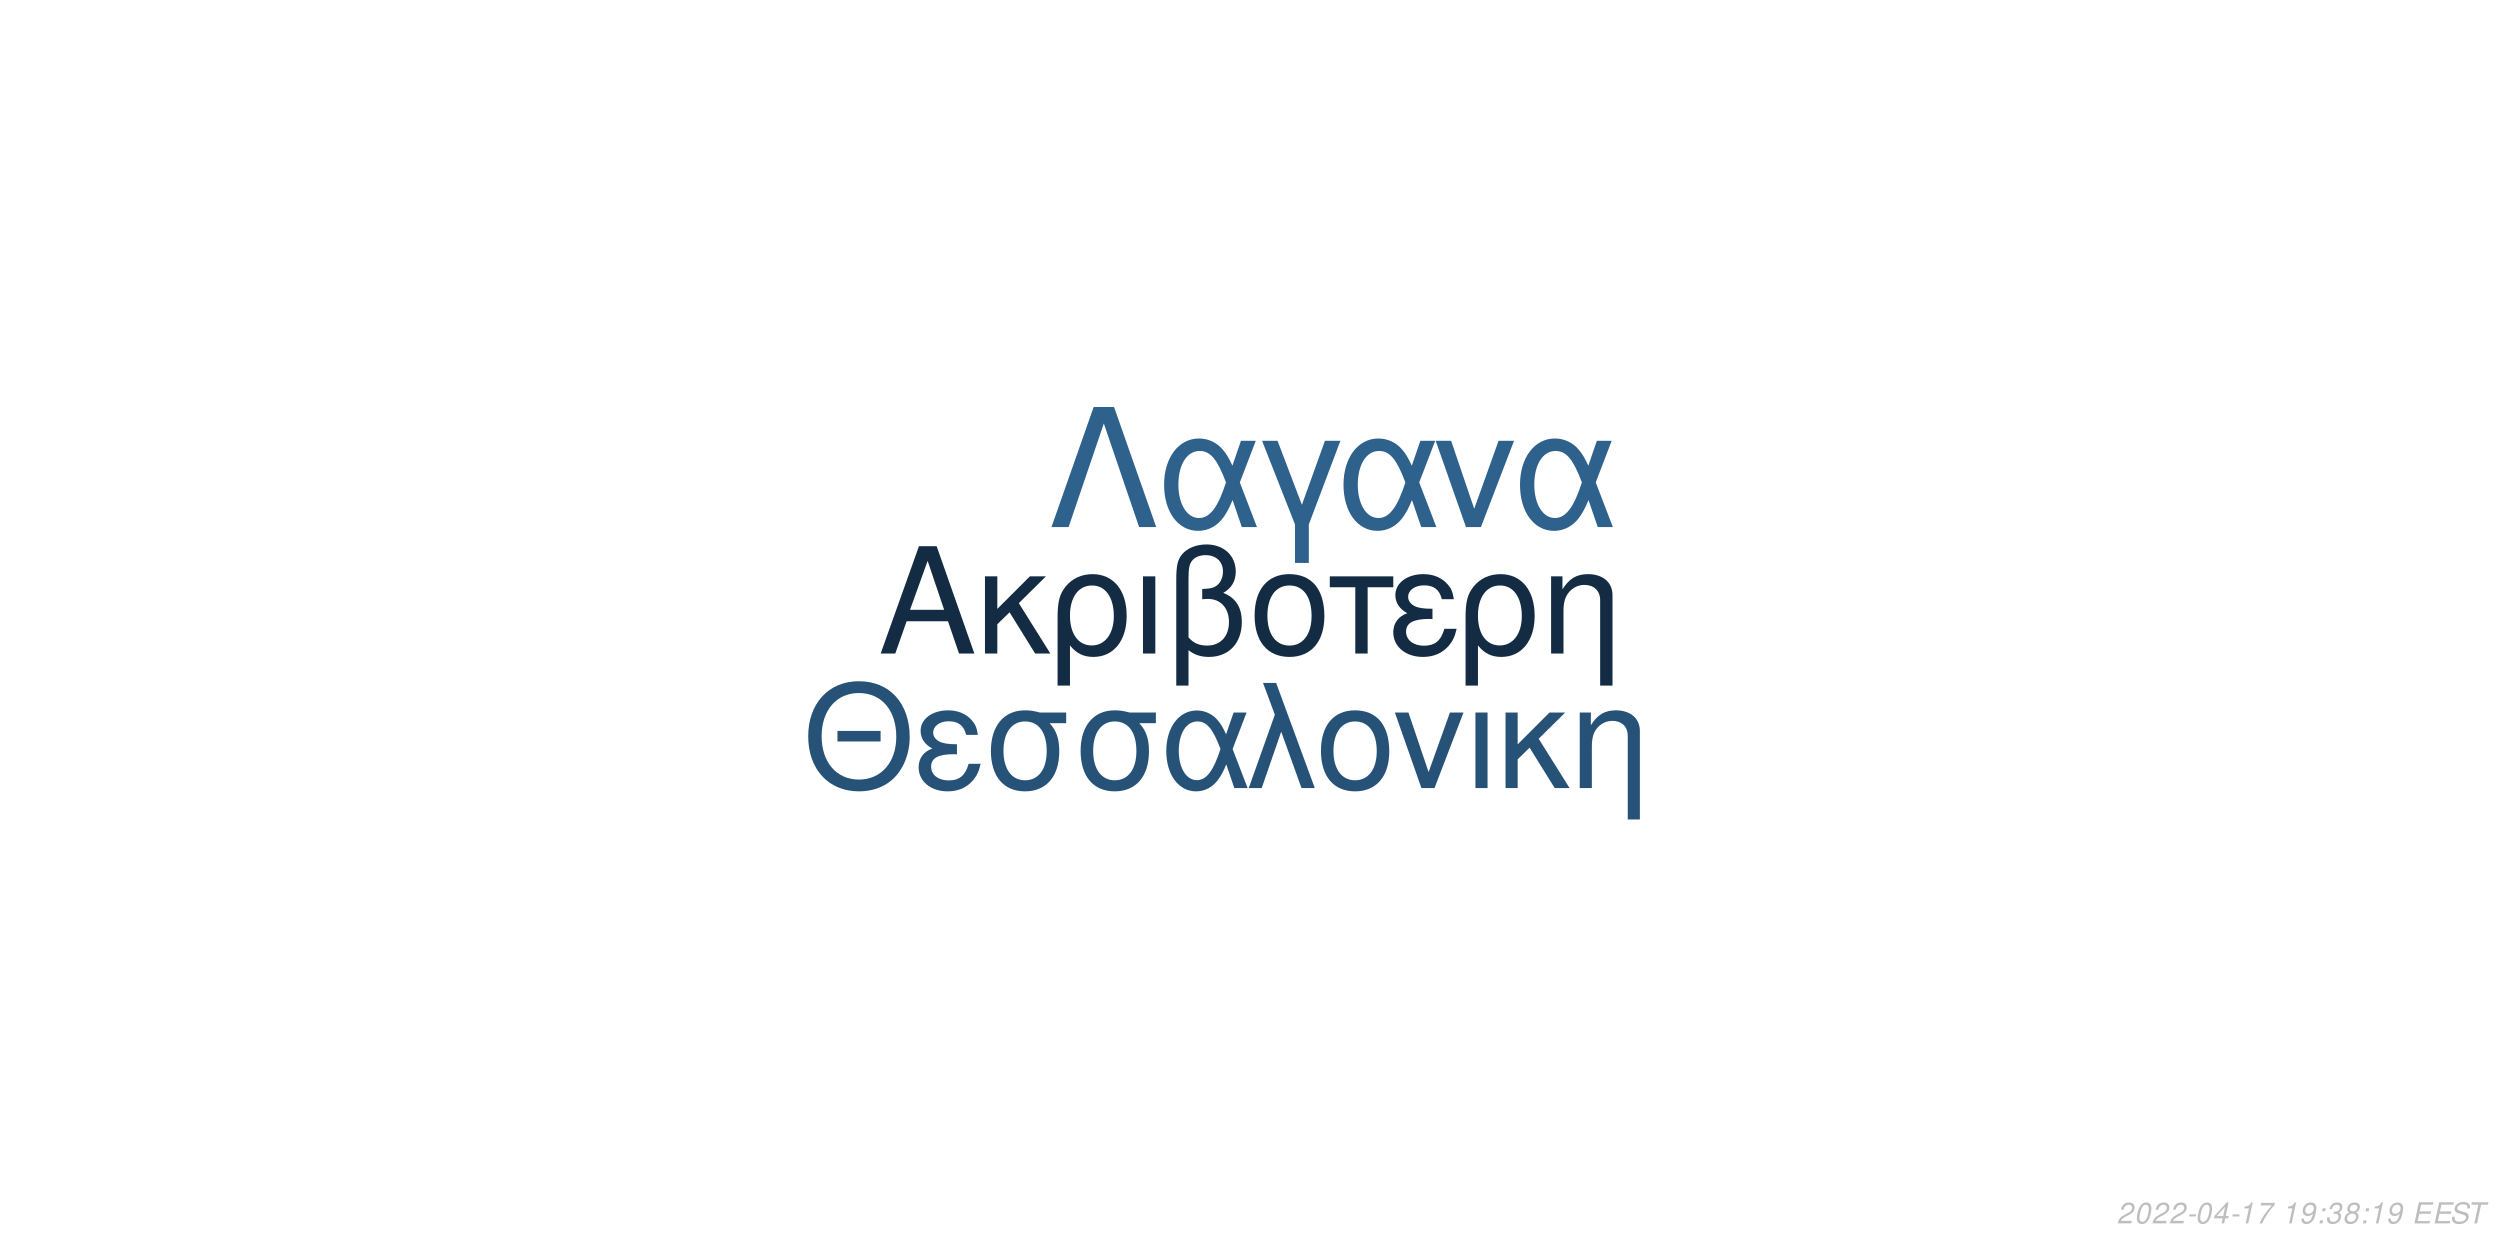
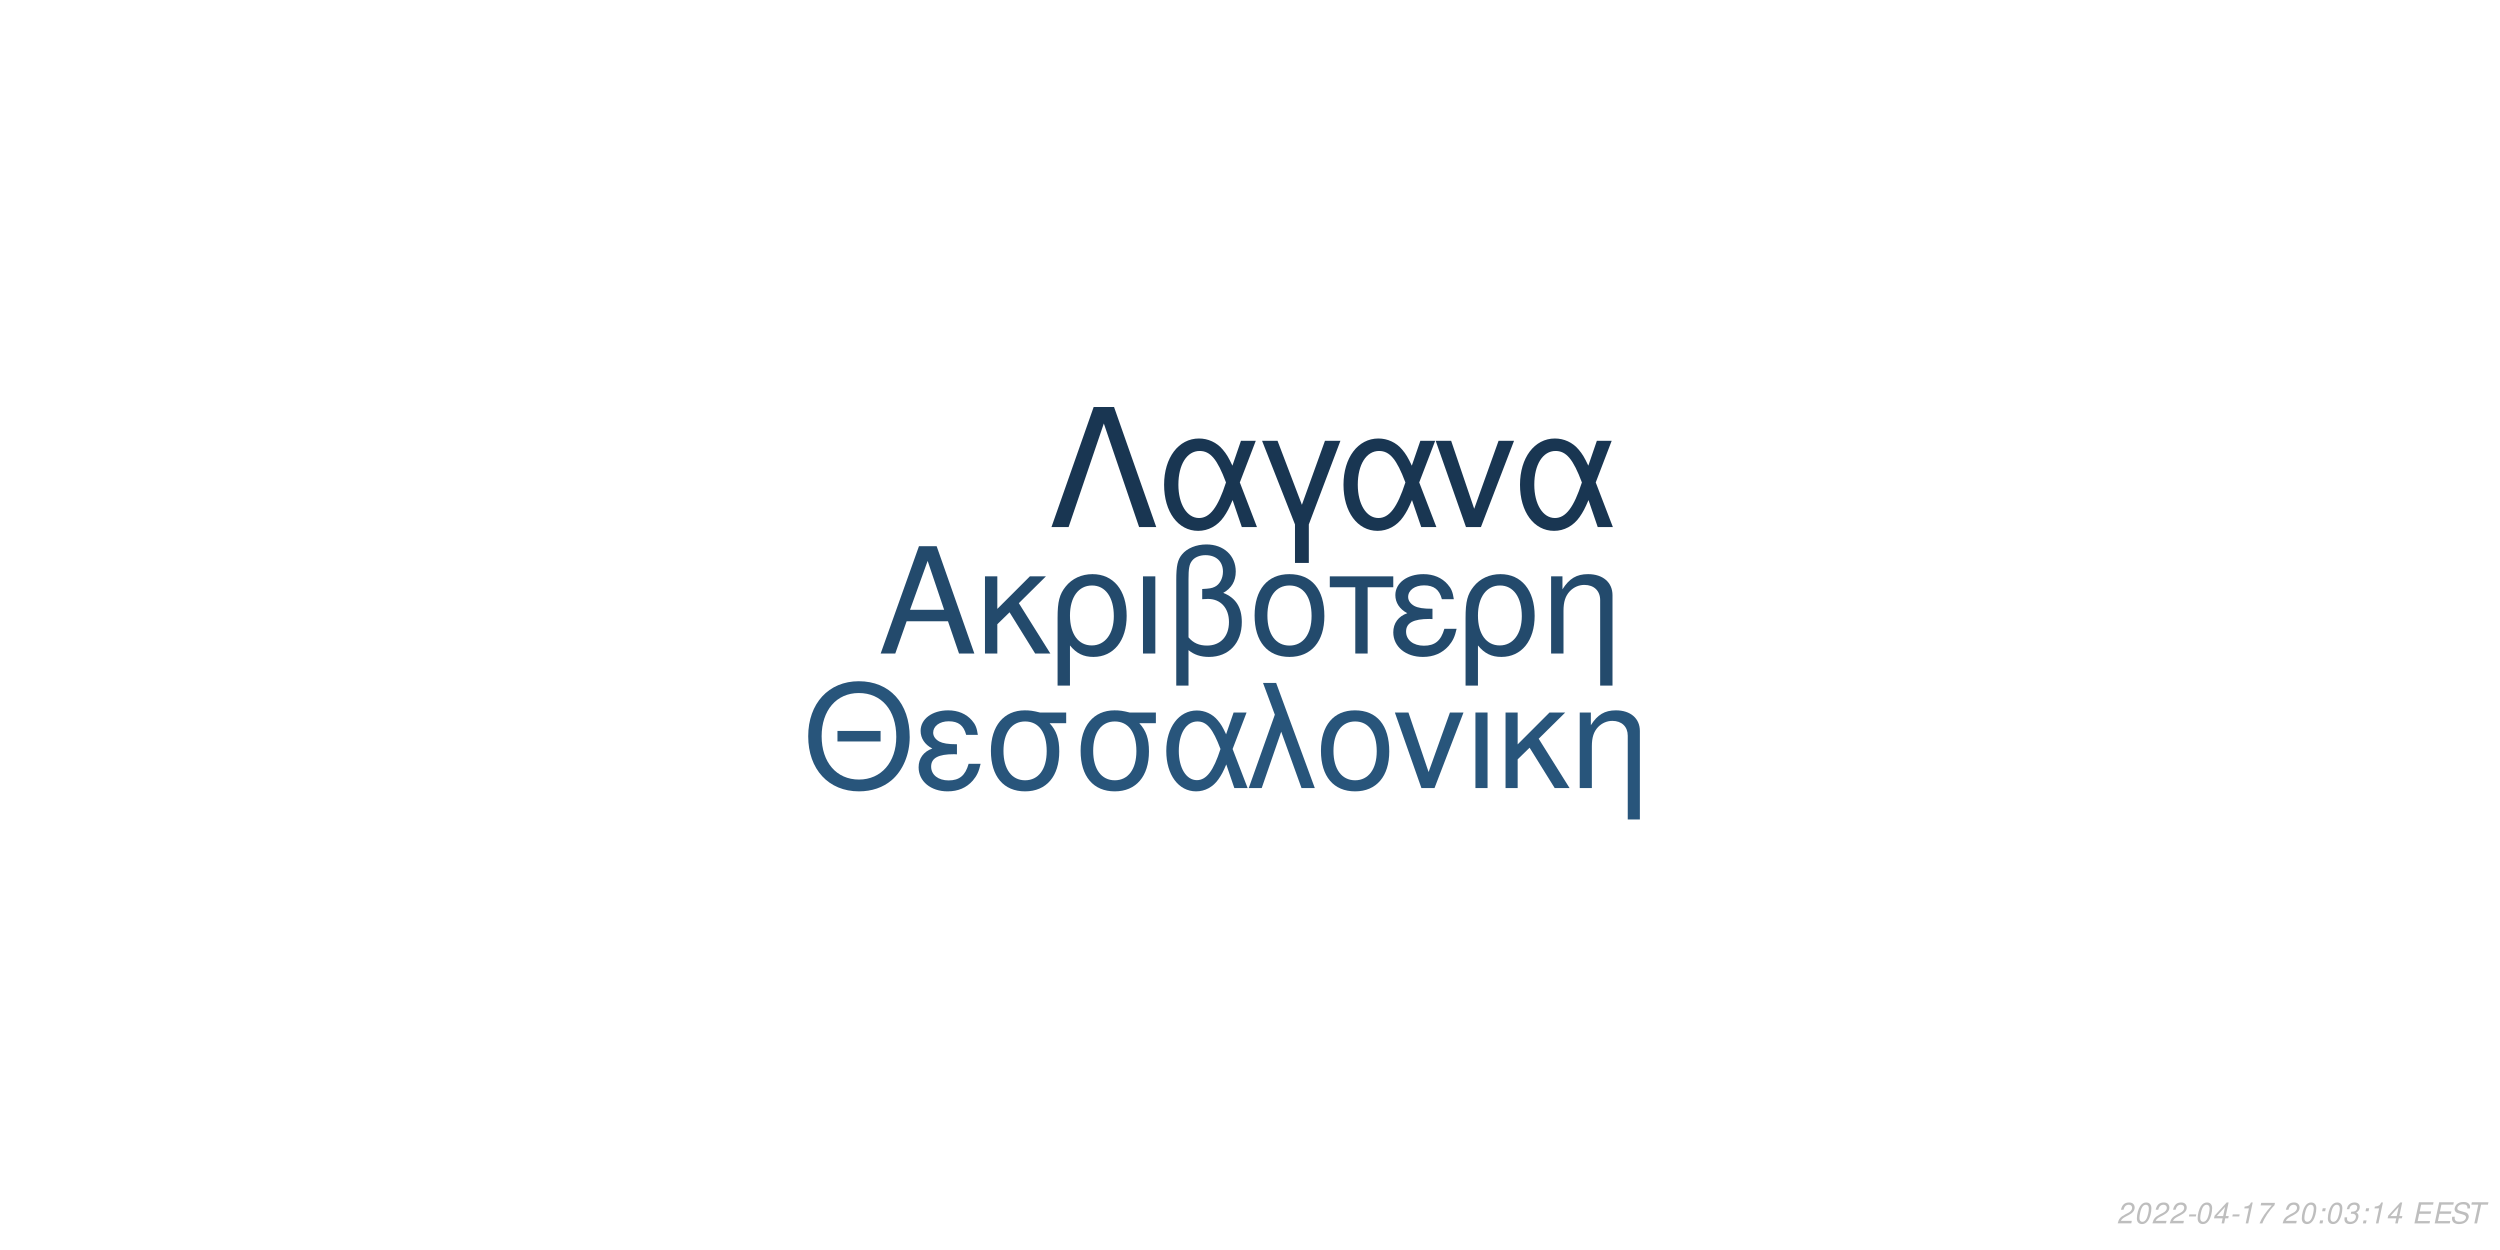
<svg xmlns="http://www.w3.org/2000/svg" xmlns:xlink="http://www.w3.org/1999/xlink" width="864pt" height="432pt" viewBox="0 0 864 432" version="1.1">
  <defs>
    <g>
      <symbol overflow="visible" id="glyph0-0">
        <path style="stroke:none;" d="" />
      </symbol>
      <symbol overflow="visible" id="glyph0-1">
        <path style="stroke:none;" d="M 24.125 -11.141 L 27.938 0 L 33.234 0 L 20.203 -37.094 L 14.094 -37.094 L 0.859 0 L 5.906 0 L 9.828 -11.141 Z M 22.797 -15.109 L 11 -15.109 L 17.094 -32.016 Z M 22.797 -15.109 " />
      </symbol>
      <symbol overflow="visible" id="glyph0-2">
        <path style="stroke:none;" d="M 7.172 -15.422 L 7.172 -26.672 L 2.906 -26.672 L 2.906 0 L 7.172 0 L 7.172 -10.125 L 11.406 -14.25 L 20.25 0 L 25.5 0 L 14.609 -17.406 L 23.969 -26.672 L 18.422 -26.672 Z M 7.172 -15.422 " />
      </symbol>
      <symbol overflow="visible" id="glyph0-3">
        <path style="stroke:none;" d="M 3 11.094 L 7.281 11.094 L 7.281 -2.797 C 9.516 -0.047 11.953 1.172 15.375 1.172 C 22.344 1.172 26.875 -4.422 26.875 -13.031 C 26.875 -21.891 22.297 -27.438 15.062 -27.438 C 11.297 -27.438 7.984 -25.906 5.797 -23.156 C 3.672 -20.516 3 -17.969 3 -12.359 Z M 14.906 -23.516 C 19.547 -23.516 22.438 -19.438 22.438 -12.922 C 22.438 -6.812 19.391 -2.797 14.812 -2.797 C 10.172 -2.797 7.281 -6.766 7.281 -13.125 C 7.281 -19.484 10.234 -23.516 14.906 -23.516 Z M 14.906 -23.516 " />
      </symbol>
      <symbol overflow="visible" id="glyph0-4">
        <path style="stroke:none;" d="M 3.516 0 L 7.781 0 L 7.781 -26.672 L 3.516 -26.672 Z M 3.516 0 " />
      </symbol>
      <symbol overflow="visible" id="glyph0-5">
        <path style="stroke:none;" d="M 4.016 11.094 L 8.25 11.094 L 8.25 -1.172 C 10.172 0.406 12.422 1.172 15.312 1.172 C 22.188 1.172 26.672 -3.609 26.672 -10.891 C 26.672 -15.984 24.578 -19.234 20.25 -20.969 C 23.109 -22.547 24.578 -25.031 24.578 -28.344 C 24.578 -33.844 20.406 -37.703 14.453 -37.703 C 10.938 -37.703 7.734 -36.391 6 -34.25 C 4.484 -32.422 4.016 -30.328 4.016 -25.391 Z M 8.25 -25.656 C 8.25 -29.359 8.5 -30.844 9.469 -32.062 C 10.375 -33.281 12.156 -34 14.094 -34 C 17.812 -34 20.156 -31.812 20.156 -28.297 C 20.156 -25.953 18.984 -23.812 17.297 -23.047 C 16.281 -22.547 15.469 -22.438 12.984 -22.297 L 12.984 -18.781 C 13.734 -18.828 14.344 -18.875 14.969 -18.875 C 19.344 -18.875 22.234 -15.719 22.234 -10.891 C 22.234 -5.906 19.281 -2.75 14.656 -2.75 C 11.953 -2.75 9.922 -3.609 8.25 -5.594 Z M 8.25 -25.656 " />
      </symbol>
      <symbol overflow="visible" id="glyph0-6">
        <path style="stroke:none;" d="M 14.094 -27.438 C 6.562 -27.438 2.094 -22.094 2.094 -13.125 C 2.094 -4.125 6.562 1.172 14.141 1.172 C 21.672 1.172 26.203 -4.172 26.203 -12.922 C 26.203 -22.188 21.828 -27.438 14.094 -27.438 Z M 14.141 -23.516 C 18.938 -23.516 21.781 -19.594 21.781 -12.984 C 21.781 -6.672 18.828 -2.75 14.141 -2.75 C 9.422 -2.75 6.516 -6.672 6.516 -13.125 C 6.516 -19.594 9.422 -23.516 14.141 -23.516 Z M 14.141 -23.516 " />
      </symbol>
      <symbol overflow="visible" id="glyph0-7">
        <path style="stroke:none;" d="M 7.891 0 L 12.156 0 L 12.156 -22.906 L 21.016 -22.906 L 21.016 -26.672 L -0.922 -26.672 L -0.922 -22.906 L 7.891 -22.906 Z M 7.891 0 " />
      </symbol>
      <symbol overflow="visible" id="glyph0-8">
        <path style="stroke:none;" d="M 14.562 -15.469 C 11.344 -15.469 9.562 -15.781 8.297 -16.438 C 6.922 -17.203 6.156 -18.328 6.156 -19.547 C 6.156 -21.891 8.453 -23.562 11.656 -23.562 C 15.062 -23.562 16.953 -22.094 17.812 -18.781 L 21.938 -18.781 C 21.578 -21.266 21.062 -22.5 19.797 -23.922 C 17.812 -26.203 14.906 -27.438 11.453 -27.438 C 5.797 -27.438 1.734 -24.375 1.734 -20.203 C 1.734 -17.609 3.156 -15.375 5.859 -13.938 C 2.797 -12.875 1.016 -10.484 1.016 -7.328 C 1.016 -2.391 5.297 1.172 11.25 1.172 C 14.969 1.172 17.906 -0.109 20.156 -2.641 C 21.578 -4.328 22.297 -5.797 22.906 -8.547 L 18.672 -8.547 C 17.5 -4.422 15.422 -2.703 11.609 -2.703 C 7.938 -2.703 5.438 -4.688 5.438 -7.578 C 5.438 -10.578 7.938 -11.953 13.484 -11.953 C 13.641 -11.953 14.094 -11.953 14.562 -11.906 Z M 14.562 -15.469 " />
      </symbol>
      <symbol overflow="visible" id="glyph0-9">
        <path style="stroke:none;" d="M 3.562 -26.672 L 3.562 0 L 7.844 0 L 7.844 -14.703 C 7.844 -17.906 8.5 -19.891 10.031 -21.531 C 11.406 -22.953 13.188 -23.719 15.062 -23.719 C 18.375 -23.719 20.516 -21.672 20.516 -18.469 L 20.516 11.094 L 24.781 11.094 L 24.781 -20.156 C 24.781 -24.578 21.469 -27.438 16.328 -27.438 C 12.359 -27.438 9.828 -25.906 7.484 -22.188 L 7.484 -26.672 Z M 3.562 -26.672 " />
      </symbol>
      <symbol overflow="visible" id="glyph1-0">
        <path style="stroke:none;" d="" />
      </symbol>
      <symbol overflow="visible" id="glyph1-1">
        <path style="stroke:none;" d="M 26.859 -19.734 L 11.953 -19.734 L 11.953 -16.094 L 26.859 -16.094 Z M 19.328 -36.922 C 8.922 -36.922 1.844 -29.25 1.844 -17.891 C 1.844 -6.484 8.875 1.141 19.391 1.141 C 23.812 1.141 27.703 -0.203 30.641 -2.688 C 34.578 -6.031 36.922 -11.656 36.922 -17.594 C 36.922 -29.297 30 -36.922 19.328 -36.922 Z M 19.328 -32.844 C 27.203 -32.844 32.281 -26.906 32.281 -17.688 C 32.281 -8.922 27.062 -2.938 19.391 -2.938 C 11.609 -2.938 6.484 -8.922 6.484 -17.891 C 6.484 -26.859 11.609 -32.844 19.328 -32.844 Z M 19.328 -32.844 " />
      </symbol>
      <symbol overflow="visible" id="glyph1-2">
        <path style="stroke:none;" d="M 14.25 -15.141 C 11.109 -15.141 9.375 -15.453 8.125 -16.094 C 6.781 -16.844 6.031 -17.938 6.031 -19.141 C 6.031 -21.422 8.266 -23.078 11.406 -23.078 C 14.75 -23.078 16.594 -21.625 17.438 -18.391 L 21.469 -18.391 C 21.125 -20.828 20.625 -22.031 19.391 -23.422 C 17.438 -25.656 14.594 -26.859 11.219 -26.859 C 5.688 -26.859 1.688 -23.875 1.688 -19.781 C 1.688 -17.234 3.094 -15.047 5.734 -13.656 C 2.734 -12.609 1 -10.266 1 -7.172 C 1 -2.344 5.188 1.141 11.016 1.141 C 14.656 1.141 17.547 -0.094 19.734 -2.594 C 21.125 -4.234 21.828 -5.688 22.422 -8.375 L 18.281 -8.375 C 17.141 -4.328 15.094 -2.641 11.359 -2.641 C 7.766 -2.641 5.328 -4.578 5.328 -7.422 C 5.328 -10.359 7.766 -11.703 13.203 -11.703 C 13.359 -11.703 13.797 -11.703 14.25 -11.656 Z M 14.25 -15.141 " />
      </symbol>
      <symbol overflow="visible" id="glyph1-3">
        <path style="stroke:none;" d="M 29 -26.109 L 19.938 -26.109 C 17.594 -26.703 16.438 -26.859 14.703 -26.859 C 7.469 -26.859 2.984 -21.469 2.984 -12.859 C 2.984 -4.031 7.375 1.141 14.797 1.141 C 22.172 1.141 26.609 -4.078 26.609 -12.656 C 26.609 -17.047 25.656 -19.828 23.266 -22.422 L 29 -22.422 Z M 14.797 -23.016 C 19.531 -23.016 22.266 -19.234 22.266 -12.75 C 22.266 -6.531 19.438 -2.688 14.797 -2.688 C 10.172 -2.688 7.328 -6.531 7.328 -12.859 C 7.328 -19.188 10.172 -23.016 14.797 -23.016 Z M 14.797 -23.016 " />
      </symbol>
      <symbol overflow="visible" id="glyph1-4">
        <path style="stroke:none;" d="M 29.344 -26.109 L 24.859 -26.109 L 22.266 -18.578 C 21.125 -21.031 20.484 -22.125 19.328 -23.469 C 17.547 -25.609 14.906 -26.812 12.156 -26.812 C 5.984 -26.812 1.594 -20.984 1.594 -12.812 C 1.594 -4.578 5.828 1.141 11.906 1.141 C 14.953 1.141 17.734 -0.344 19.625 -3.047 C 20.672 -4.531 21.281 -5.688 22.328 -8.172 L 25.109 0 L 29.703 0 L 24.516 -13.5 Z M 20.328 -13.5 C 17.891 -5.922 15.453 -2.734 12.156 -2.734 C 8.516 -2.734 5.922 -6.922 5.922 -12.812 C 5.922 -18.938 8.516 -23.016 12.359 -23.016 C 15.594 -23.016 17.688 -20.531 20.328 -13.5 Z M 20.328 -13.5 " />
      </symbol>
      <symbol overflow="visible" id="glyph1-5">
        <path style="stroke:none;" d="M 1.094 0 L 5.578 0 L 12.312 -19.484 L 19.328 0 L 23.922 0 L 10.562 -36.328 L 6.031 -36.328 L 10.109 -25.359 Z M 1.094 0 " />
      </symbol>
      <symbol overflow="visible" id="glyph1-6">
        <path style="stroke:none;" d="M 13.797 -26.859 C 6.422 -26.859 2.047 -21.625 2.047 -12.859 C 2.047 -4.031 6.422 1.141 13.859 1.141 C 21.234 1.141 25.656 -4.078 25.656 -12.656 C 25.656 -21.719 21.375 -26.859 13.797 -26.859 Z M 13.859 -23.016 C 18.531 -23.016 21.328 -19.188 21.328 -12.703 C 21.328 -6.531 18.438 -2.688 13.859 -2.688 C 9.219 -2.688 6.375 -6.531 6.375 -12.859 C 6.375 -19.188 9.219 -23.016 13.859 -23.016 Z M 13.859 -23.016 " />
      </symbol>
      <symbol overflow="visible" id="glyph1-7">
        <path style="stroke:none;" d="M 14.297 0 L 24.312 -26.109 L 19.625 -26.109 L 12.25 -5.531 L 5.281 -26.109 L 0.594 -26.109 L 9.766 0 Z M 14.297 0 " />
      </symbol>
      <symbol overflow="visible" id="glyph1-8">
        <path style="stroke:none;" d="M 3.438 0 L 7.625 0 L 7.625 -26.109 L 3.438 -26.109 Z M 3.438 0 " />
      </symbol>
      <symbol overflow="visible" id="glyph1-9">
        <path style="stroke:none;" d="M 7.031 -15.094 L 7.031 -26.109 L 2.844 -26.109 L 2.844 0 L 7.031 0 L 7.031 -9.922 L 11.156 -13.953 L 19.828 0 L 24.969 0 L 14.297 -17.047 L 23.469 -26.109 L 18.031 -26.109 Z M 7.031 -15.094 " />
      </symbol>
      <symbol overflow="visible" id="glyph1-10">
        <path style="stroke:none;" d="M 3.484 -26.109 L 3.484 0 L 7.672 0 L 7.672 -14.406 C 7.672 -17.547 8.328 -19.484 9.812 -21.078 C 11.156 -22.469 12.906 -23.219 14.75 -23.219 C 17.984 -23.219 20.078 -21.234 20.078 -18.094 L 20.078 10.859 L 24.266 10.859 L 24.266 -19.734 C 24.266 -24.062 21.031 -26.859 16 -26.859 C 12.109 -26.859 9.609 -25.359 7.328 -21.719 L 7.328 -26.109 Z M 3.484 -26.109 " />
      </symbol>
      <symbol overflow="visible" id="glyph2-0">
        <path style="stroke:none;" d="" />
      </symbol>
      <symbol overflow="visible" id="glyph2-1">
        <path style="stroke:none;" d="M 22.531 -41.484 L 15.484 -41.484 L 0.906 0 L 6.828 0 L 19 -35.797 L 31.188 0 L 37.109 0 Z M 22.531 -41.484 " />
      </symbol>
      <symbol overflow="visible" id="glyph2-2">
        <path style="stroke:none;" d="M 33.516 -29.812 L 28.391 -29.812 L 25.438 -21.219 C 24.125 -24.016 23.391 -25.266 22.078 -26.797 C 20.031 -29.25 17.016 -30.609 13.891 -30.609 C 6.828 -30.609 1.828 -23.953 1.828 -14.625 C 1.828 -5.234 6.656 1.312 13.594 1.312 C 17.078 1.312 20.266 -0.391 22.422 -3.469 C 23.609 -5.172 24.297 -6.484 25.5 -9.328 L 28.688 0 L 33.922 0 L 28 -15.422 Z M 23.219 -15.422 C 20.422 -6.766 17.641 -3.125 13.891 -3.125 C 9.734 -3.125 6.766 -7.906 6.766 -14.625 C 6.766 -21.625 9.734 -26.297 14.109 -26.297 C 17.812 -26.297 20.203 -23.453 23.219 -15.422 Z M 23.219 -15.422 " />
      </symbol>
      <symbol overflow="visible" id="glyph2-3">
        <path style="stroke:none;" d="M 12.062 12.406 L 16.844 12.406 L 16.844 -0.906 L 27.766 -29.812 L 22.422 -29.812 L 14.453 -7.688 L 6.031 -29.812 L 0.688 -29.812 L 12.062 -0.906 Z M 12.062 12.406 " />
      </symbol>
      <symbol overflow="visible" id="glyph2-4">
        <path style="stroke:none;" d="M 16.328 0 L 27.766 -29.812 L 22.422 -29.812 L 14 -6.312 L 6.031 -29.812 L 0.688 -29.812 L 11.156 0 Z M 16.328 0 " />
      </symbol>
      <symbol overflow="visible" id="glyph3-0">
        <path style="stroke:none;" d="" />
      </symbol>
      <symbol overflow="visible" id="glyph3-1">
        <path style="stroke:none;" d="M 5.234 -0.875 L 1.469 -0.875 C 1.641 -1.375 2.203 -1.891 3.109 -2.344 L 4.234 -2.938 C 5.562 -3.625 6.219 -4.469 6.219 -5.484 C 6.219 -5.938 6.062 -6.359 5.797 -6.656 C 5.469 -7.047 4.984 -7.234 4.312 -7.234 C 2.766 -7.234 1.891 -6.453 1.484 -4.734 L 2.375 -4.734 C 2.484 -5.188 2.609 -5.484 2.797 -5.75 C 3.094 -6.203 3.609 -6.453 4.188 -6.453 C 4.891 -6.453 5.344 -6.031 5.344 -5.375 C 5.344 -4.703 4.859 -4.094 4.016 -3.656 L 2.984 -3.125 C 1.234 -2.188 0.797 -1.656 0.344 -0.016 L 5.047 -0.016 Z M 5.234 -0.875 " />
      </symbol>
      <symbol overflow="visible" id="glyph3-2">
        <path style="stroke:none;" d="M 4.203 -7.234 C 3.375 -7.234 2.688 -6.812 2.125 -5.984 C 1.484 -5.047 0.984 -3.188 0.984 -1.734 C 0.984 -1.109 1.172 -0.562 1.484 -0.266 C 1.797 0.047 2.281 0.234 2.766 0.234 C 3.625 0.234 4.281 -0.156 4.859 -1.016 C 5.516 -1.953 6 -3.797 6 -5.266 C 6 -6.5 5.328 -7.234 4.203 -7.234 Z M 4.094 -6.453 C 4.734 -6.453 5.125 -5.984 5.125 -5.156 C 5.125 -4.203 4.781 -2.625 4.406 -1.812 C 3.984 -0.938 3.516 -0.547 2.875 -0.547 C 2.25 -0.547 1.875 -1.031 1.875 -1.828 C 1.875 -2.797 2.203 -4.344 2.594 -5.203 C 2.984 -6.047 3.453 -6.453 4.094 -6.453 Z M 4.094 -6.453 " />
      </symbol>
      <symbol overflow="visible" id="glyph3-3">
        <path style="stroke:none;" d="M 3.516 -3.125 L 1.125 -3.125 L 0.969 -2.406 L 3.359 -2.406 Z M 3.516 -3.125 " />
      </symbol>
      <symbol overflow="visible" id="glyph3-4">
        <path style="stroke:none;" d="M 3.625 -1.75 L 3.266 0 L 4.141 0 L 4.516 -1.75 L 5.562 -1.75 L 5.734 -2.531 L 4.688 -2.531 L 5.688 -7.234 L 5.016 -7.234 L 0.844 -2.672 L 0.641 -1.75 Z M 3.797 -2.531 L 1.594 -2.531 L 4.469 -5.703 Z M 3.797 -2.531 " />
      </symbol>
      <symbol overflow="visible" id="glyph3-5">
        <path style="stroke:none;" d="M 3.703 -5.188 L 2.594 0 L 3.469 0 L 5.016 -7.234 L 4.438 -7.234 C 3.906 -6.156 3.688 -6.016 2.234 -5.812 L 2.109 -5.188 Z M 3.703 -5.188 " />
      </symbol>
      <symbol overflow="visible" id="glyph3-6">
        <path style="stroke:none;" d="M 6.703 -7.094 L 1.953 -7.094 L 1.766 -6.219 L 5.594 -6.219 C 3.344 -3.688 2.266 -2.109 1.375 0 L 2.344 0 C 3.031 -1.906 4.828 -4.594 6.547 -6.281 Z M 6.703 -7.094 " />
      </symbol>
      <symbol overflow="visible" id="glyph3-7">
        <path style="stroke:none;" d="" />
      </symbol>
      <symbol overflow="visible" id="glyph3-8">
-         <path style="stroke:none;" d="M 0.844 -1.656 C 0.844 -1.547 0.844 -1.438 0.844 -1.375 C 0.844 -0.406 1.531 0.234 2.578 0.234 C 3.203 0.234 3.766 0.016 4.297 -0.438 C 4.938 -1 5.312 -1.656 5.594 -2.719 C 5.844 -3.672 6.016 -4.766 6.016 -5.375 C 6.016 -5.844 5.844 -6.328 5.547 -6.656 C 5.203 -7.031 4.703 -7.234 4.062 -7.234 C 2.516 -7.234 1.297 -5.938 1.297 -4.266 C 1.297 -3.203 1.984 -2.547 3.047 -2.547 C 3.484 -2.547 3.953 -2.672 4.281 -2.891 C 4.406 -2.984 4.547 -3.078 4.828 -3.344 C 4.438 -1.484 3.703 -0.547 2.703 -0.547 C 2.109 -0.547 1.719 -0.938 1.719 -1.547 L 1.719 -1.656 Z M 3.953 -6.453 C 4.625 -6.453 5.141 -5.953 5.141 -5.281 C 5.141 -4.188 4.312 -3.312 3.297 -3.312 C 2.594 -3.312 2.172 -3.734 2.172 -4.453 C 2.172 -5.562 2.984 -6.453 3.953 -6.453 Z M 3.953 -6.453 " />
+         <path style="stroke:none;" d="M 2.359 -1.031 L 1.312 -1.031 L 1.094 0 L 2.141 0 Z M 3.266 -5.234 L 2.219 -5.234 L 2 -4.203 L 3.047 -4.203 Z M 3.266 -5.234 " />
      </symbol>
      <symbol overflow="visible" id="glyph3-9">
-         <path style="stroke:none;" d="M 2.359 -1.031 L 1.312 -1.031 L 1.094 0 L 2.141 0 Z M 3.266 -5.234 L 2.219 -5.234 L 2 -4.203 L 3.047 -4.203 Z M 3.266 -5.234 " />
+         <path style="stroke:none;" d="M 2.922 -3.312 C 3.125 -3.344 3.234 -3.344 3.375 -3.344 C 4.203 -3.344 4.688 -3 4.688 -2.406 C 4.688 -1.312 3.906 -0.547 2.781 -0.547 C 2.047 -0.547 1.594 -0.938 1.594 -1.562 C 1.594 -1.719 1.609 -1.844 1.656 -2.094 L 0.766 -2.094 C 0.734 -1.797 0.719 -1.641 0.719 -1.469 C 0.719 -0.375 1.406 0.234 2.641 0.234 C 3.547 0.234 4.297 -0.078 4.812 -0.656 C 5.266 -1.156 5.562 -1.875 5.562 -2.547 C 5.562 -3.125 5.344 -3.453 4.797 -3.734 C 5.641 -4.234 6.016 -4.844 6.016 -5.734 C 6.016 -6.656 5.312 -7.234 4.203 -7.234 C 3.375 -7.234 2.672 -6.938 2.188 -6.375 C 1.891 -6.031 1.703 -5.641 1.516 -4.906 L 2.391 -4.906 C 2.5 -5.359 2.594 -5.594 2.734 -5.812 C 3.047 -6.234 3.516 -6.453 4.078 -6.453 C 4.734 -6.453 5.141 -6.125 5.141 -5.578 C 5.141 -5.188 5.016 -4.797 4.797 -4.547 C 4.516 -4.234 4 -4.062 3.266 -4.062 L 3.078 -4.062 Z M 2.922 -3.312 " />
      </symbol>
      <symbol overflow="visible" id="glyph3-10">
-         <path style="stroke:none;" d="M 2.922 -3.312 C 3.125 -3.344 3.234 -3.344 3.375 -3.344 C 4.203 -3.344 4.688 -3 4.688 -2.406 C 4.688 -1.312 3.906 -0.547 2.781 -0.547 C 2.047 -0.547 1.594 -0.938 1.594 -1.562 C 1.594 -1.719 1.609 -1.844 1.656 -2.094 L 0.766 -2.094 C 0.734 -1.797 0.719 -1.641 0.719 -1.469 C 0.719 -0.375 1.406 0.234 2.641 0.234 C 3.547 0.234 4.297 -0.078 4.812 -0.656 C 5.266 -1.156 5.562 -1.875 5.562 -2.547 C 5.562 -3.125 5.344 -3.453 4.797 -3.734 C 5.641 -4.234 6.016 -4.844 6.016 -5.734 C 6.016 -6.656 5.312 -7.234 4.203 -7.234 C 3.375 -7.234 2.672 -6.938 2.188 -6.375 C 1.891 -6.031 1.703 -5.641 1.516 -4.906 L 2.391 -4.906 C 2.5 -5.359 2.594 -5.594 2.734 -5.812 C 3.047 -6.234 3.516 -6.453 4.078 -6.453 C 4.734 -6.453 5.141 -6.125 5.141 -5.578 C 5.141 -5.188 5.016 -4.797 4.797 -4.547 C 4.516 -4.234 4 -4.062 3.266 -4.062 L 3.078 -4.062 Z M 2.922 -3.312 " />
+         <path style="stroke:none;" d="M 2.547 -3.312 L 6.5 -3.312 L 6.688 -4.141 L 2.719 -4.141 L 3.219 -6.469 L 7.344 -6.469 L 7.516 -7.297 L 2.453 -7.297 L 0.906 0 L 6.125 0 L 6.297 -0.812 L 2.016 -0.812 Z M 2.547 -3.312 " />
      </symbol>
      <symbol overflow="visible" id="glyph3-11">
-         <path style="stroke:none;" d="M 4.766 -3.797 C 5.078 -3.969 5.234 -4.078 5.438 -4.234 C 5.812 -4.594 6.062 -5.172 6.062 -5.734 C 6.062 -6.625 5.344 -7.234 4.266 -7.234 C 2.812 -7.234 1.703 -6.219 1.703 -4.875 C 1.703 -4.406 1.875 -4.125 2.359 -3.812 C 1.297 -3.312 0.75 -2.516 0.75 -1.469 C 0.75 -0.438 1.547 0.234 2.812 0.234 C 3.656 0.234 4.359 -0.094 4.938 -0.734 C 5.359 -1.234 5.609 -1.859 5.609 -2.438 C 5.609 -3.047 5.312 -3.516 4.766 -3.797 Z M 4.109 -6.453 C 4.797 -6.453 5.188 -6.125 5.188 -5.578 C 5.188 -5.266 5.062 -4.922 4.859 -4.672 C 4.562 -4.312 4.188 -4.156 3.656 -4.156 C 2.984 -4.156 2.594 -4.453 2.594 -4.984 C 2.594 -5.859 3.203 -6.453 4.109 -6.453 Z M 3.453 -3.406 C 4.234 -3.406 4.734 -2.984 4.734 -2.312 C 4.734 -1.312 3.922 -0.547 2.875 -0.547 C 2.125 -0.547 1.625 -0.969 1.625 -1.625 C 1.625 -2.609 2.438 -3.406 3.453 -3.406 Z M 3.453 -3.406 " />
+         <path style="stroke:none;" d="M 7.062 -5.156 C 7.125 -5.438 7.141 -5.562 7.141 -5.703 C 7.141 -6.156 6.938 -6.594 6.594 -6.891 C 6.188 -7.25 5.656 -7.406 4.875 -7.406 C 3.844 -7.406 3.047 -7.125 2.5 -6.562 C 2.094 -6.141 1.781 -5.438 1.781 -4.922 C 1.781 -4.297 2.219 -3.766 2.891 -3.562 L 4.594 -3.094 C 5.406 -2.859 5.734 -2.578 5.734 -2.094 C 5.734 -1.781 5.547 -1.406 5.266 -1.141 C 4.844 -0.766 4.266 -0.578 3.453 -0.578 C 2.328 -0.578 1.812 -0.984 1.812 -1.906 C 1.812 -2.047 1.812 -2.125 1.844 -2.312 L 0.984 -2.312 C 0.906 -2.062 0.891 -1.906 0.891 -1.688 C 0.891 -0.484 1.797 0.234 3.297 0.234 C 4.359 0.234 5.234 -0.062 5.812 -0.609 C 6.344 -1.078 6.688 -1.797 6.688 -2.375 C 6.688 -2.641 6.609 -2.906 6.453 -3.156 C 6.234 -3.5 5.938 -3.703 5.469 -3.828 L 3.75 -4.312 C 2.984 -4.547 2.734 -4.734 2.734 -5.188 C 2.734 -5.547 2.875 -5.844 3.188 -6.109 C 3.547 -6.438 4.031 -6.594 4.703 -6.594 C 5.266 -6.594 5.688 -6.484 5.906 -6.297 C 6.094 -6.125 6.219 -5.797 6.219 -5.516 C 6.219 -5.422 6.203 -5.344 6.188 -5.156 Z M 7.062 -5.156 " />
      </symbol>
      <symbol overflow="visible" id="glyph3-12">
-         <path style="stroke:none;" d="M 2.547 -3.312 L 6.5 -3.312 L 6.688 -4.141 L 2.719 -4.141 L 3.219 -6.469 L 7.344 -6.469 L 7.516 -7.297 L 2.453 -7.297 L 0.906 0 L 6.125 0 L 6.297 -0.812 L 2.016 -0.812 Z M 2.547 -3.312 " />
-       </symbol>
-       <symbol overflow="visible" id="glyph3-13">
-         <path style="stroke:none;" d="M 7.062 -5.156 C 7.125 -5.438 7.141 -5.562 7.141 -5.703 C 7.141 -6.156 6.938 -6.594 6.594 -6.891 C 6.188 -7.25 5.656 -7.406 4.875 -7.406 C 3.844 -7.406 3.047 -7.125 2.5 -6.562 C 2.094 -6.141 1.781 -5.438 1.781 -4.922 C 1.781 -4.297 2.219 -3.766 2.891 -3.562 L 4.594 -3.094 C 5.406 -2.859 5.734 -2.578 5.734 -2.094 C 5.734 -1.781 5.547 -1.406 5.266 -1.141 C 4.844 -0.766 4.266 -0.578 3.453 -0.578 C 2.328 -0.578 1.812 -0.984 1.812 -1.906 C 1.812 -2.047 1.812 -2.125 1.844 -2.312 L 0.984 -2.312 C 0.906 -2.062 0.891 -1.906 0.891 -1.688 C 0.891 -0.484 1.797 0.234 3.297 0.234 C 4.359 0.234 5.234 -0.062 5.812 -0.609 C 6.344 -1.078 6.688 -1.797 6.688 -2.375 C 6.688 -2.641 6.609 -2.906 6.453 -3.156 C 6.234 -3.5 5.938 -3.703 5.469 -3.828 L 3.75 -4.312 C 2.984 -4.547 2.734 -4.734 2.734 -5.188 C 2.734 -5.547 2.875 -5.844 3.188 -6.109 C 3.547 -6.438 4.031 -6.594 4.703 -6.594 C 5.266 -6.594 5.688 -6.484 5.906 -6.297 C 6.094 -6.125 6.219 -5.797 6.219 -5.516 C 6.219 -5.422 6.203 -5.344 6.188 -5.156 Z M 7.062 -5.156 " />
-       </symbol>
-       <symbol overflow="visible" id="glyph3-14">
        <path style="stroke:none;" d="M 4.938 -6.469 L 7.312 -6.469 L 7.484 -7.297 L 1.75 -7.297 L 1.578 -6.469 L 3.984 -6.469 L 2.609 0 L 3.547 0 Z M 4.938 -6.469 " />
      </symbol>
    </g>
  </defs>
  <g id="surface1">
    <rect x="0" y="0" width="864" height="432" style="fill:rgb(100%,100%,100%);fill-opacity:1;stroke:none;" />
-     <g style="fill:rgb(7.451%,16.863%,26.275%);fill-opacity:1;">
+     <g style="fill:rgb(13.725%,29.02%,42.353%);fill-opacity:1;">
      <use xlink:href="#glyph0-1" x="303.5" y="225.861" />
      <use xlink:href="#glyph0-2" x="337.5" y="225.861" />
      <use xlink:href="#glyph0-3" x="362.5" y="225.861" />
      <use xlink:href="#glyph0-4" x="391.5" y="225.861" />
      <use xlink:href="#glyph0-5" x="402.5" y="225.861" />
      <use xlink:href="#glyph0-6" x="431.5" y="225.861" />
      <use xlink:href="#glyph0-7" x="460.5" y="225.861" />
      <use xlink:href="#glyph0-8" x="480.5" y="225.861" />
      <use xlink:href="#glyph0-3" x="503.5" y="225.861" />
      <use xlink:href="#glyph0-9" x="532.5" y="225.861" />
    </g>
-     <g style="fill:rgb(15.294%,32.157%,47.059%);fill-opacity:1;">
+     <g style="fill:rgb(15.686%,33.333%,48.235%);fill-opacity:1;">
      <use xlink:href="#glyph1-1" x="277.473" y="272.354" />
      <use xlink:href="#glyph1-2" x="316.473" y="272.354" />
      <use xlink:href="#glyph1-3" x="339.473" y="272.354" />
      <use xlink:href="#glyph1-3" x="370.473" y="272.354" />
      <use xlink:href="#glyph1-4" x="401.473" y="272.354" />
      <use xlink:href="#glyph1-5" x="430.473" y="272.354" />
      <use xlink:href="#glyph1-6" x="454.473" y="272.354" />
      <use xlink:href="#glyph1-7" x="481.473" y="272.354" />
      <use xlink:href="#glyph1-8" x="506.473" y="272.354" />
      <use xlink:href="#glyph1-9" x="517.473" y="272.354" />
      <use xlink:href="#glyph1-10" x="542.473" y="272.354" />
    </g>
-     <g style="fill:rgb(18.039%,38.039%,54.51%);fill-opacity:1;">
+     <g style="fill:rgb(9.804%,21.176%,32.157%);fill-opacity:1;">
      <use xlink:href="#glyph2-1" x="362.484" y="182.152" />
      <use xlink:href="#glyph2-2" x="400.484" y="182.152" />
      <use xlink:href="#glyph2-3" x="435.484" y="182.152" />
      <use xlink:href="#glyph2-2" x="462.484" y="182.152" />
      <use xlink:href="#glyph2-4" x="495.484" y="182.152" />
      <use xlink:href="#glyph2-2" x="523.484" y="182.152" />
    </g>
    <g style="fill:rgb(74.51%,74.51%,74.51%);fill-opacity:1;">
      <use xlink:href="#glyph3-1" x="731.52" y="422.81" />
      <use xlink:href="#glyph3-2" x="737.52" y="422.81" />
      <use xlink:href="#glyph3-1" x="743.52" y="422.81" />
      <use xlink:href="#glyph3-1" x="749.52" y="422.81" />
      <use xlink:href="#glyph3-3" x="755.52" y="422.81" />
      <use xlink:href="#glyph3-2" x="758.52" y="422.81" />
      <use xlink:href="#glyph3-4" x="764.52" y="422.81" />
      <use xlink:href="#glyph3-3" x="770.52" y="422.81" />
      <use xlink:href="#glyph3-5" x="773.52" y="422.81" />
      <use xlink:href="#glyph3-6" x="779.52" y="422.81" />
      <use xlink:href="#glyph3-7" x="785.52" y="422.81" />
-       <use xlink:href="#glyph3-5" x="788.52" y="422.81" />
-       <use xlink:href="#glyph3-8" x="794.52" y="422.81" />
-       <use xlink:href="#glyph3-9" x="800.52" y="422.81" />
-       <use xlink:href="#glyph3-10" x="803.52" y="422.81" />
-       <use xlink:href="#glyph3-11" x="809.52" y="422.81" />
-       <use xlink:href="#glyph3-9" x="815.52" y="422.81" />
+       <use xlink:href="#glyph3-1" x="788.52" y="422.81" />
+       <use xlink:href="#glyph3-2" x="794.52" y="422.81" />
+       <use xlink:href="#glyph3-8" x="800.52" y="422.81" />
+       <use xlink:href="#glyph3-2" x="803.52" y="422.81" />
+       <use xlink:href="#glyph3-9" x="809.52" y="422.81" />
+       <use xlink:href="#glyph3-8" x="815.52" y="422.81" />
      <use xlink:href="#glyph3-5" x="818.52" y="422.81" />
-       <use xlink:href="#glyph3-8" x="824.52" y="422.81" />
+       <use xlink:href="#glyph3-4" x="824.52" y="422.81" />
      <use xlink:href="#glyph3-7" x="830.52" y="422.81" />
-       <use xlink:href="#glyph3-12" x="833.52" y="422.81" />
-       <use xlink:href="#glyph3-12" x="840.52" y="422.81" />
-       <use xlink:href="#glyph3-13" x="846.52" y="422.81" />
-       <use xlink:href="#glyph3-14" x="852.52" y="422.81" />
+       <use xlink:href="#glyph3-10" x="833.52" y="422.81" />
+       <use xlink:href="#glyph3-10" x="840.52" y="422.81" />
+       <use xlink:href="#glyph3-11" x="846.52" y="422.81" />
+       <use xlink:href="#glyph3-12" x="852.52" y="422.81" />
    </g>
  </g>
</svg>
